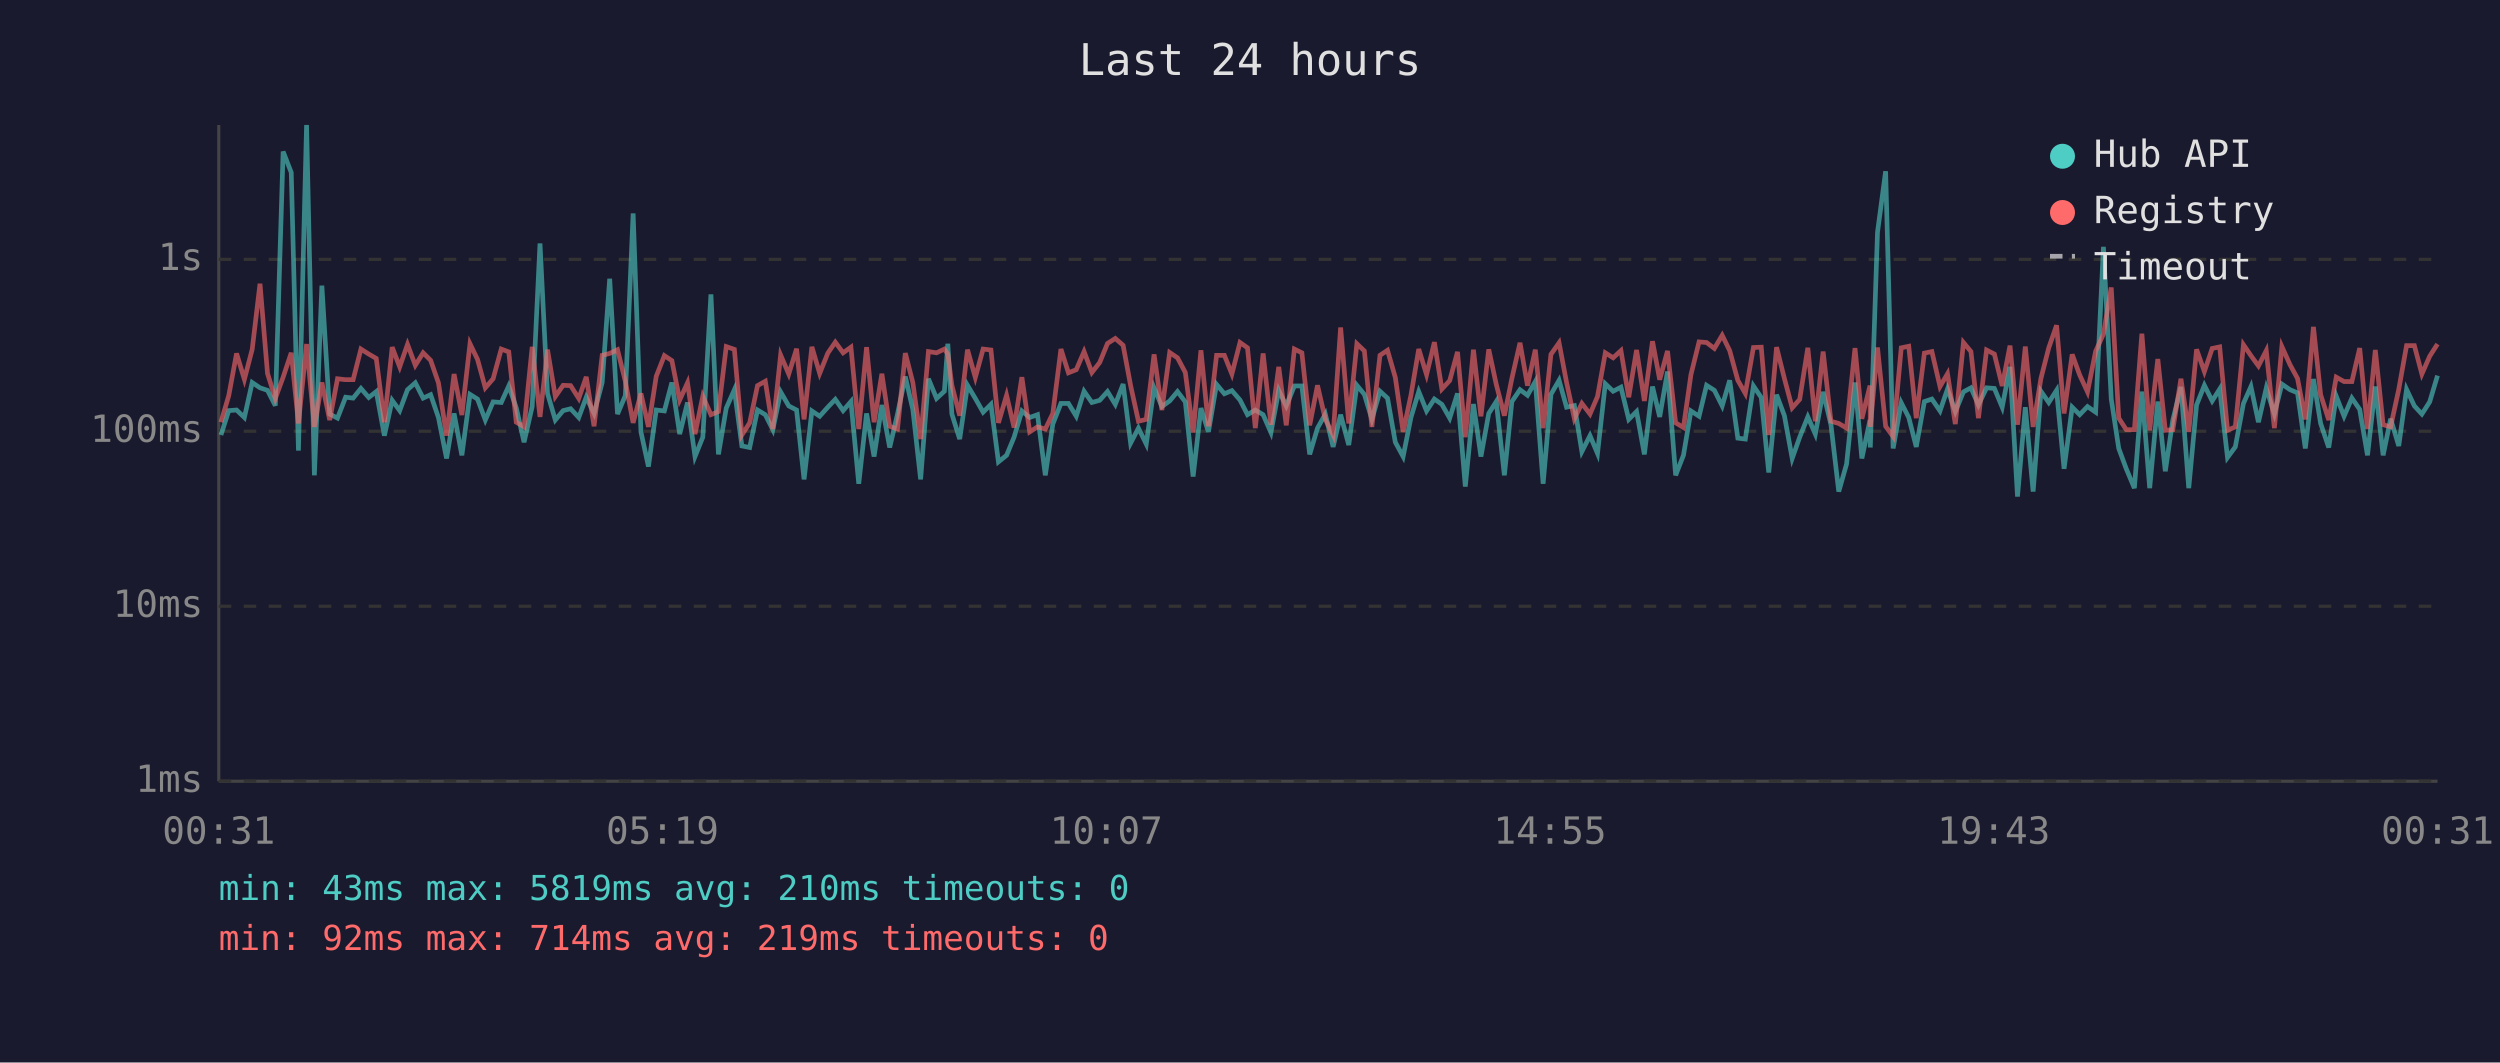
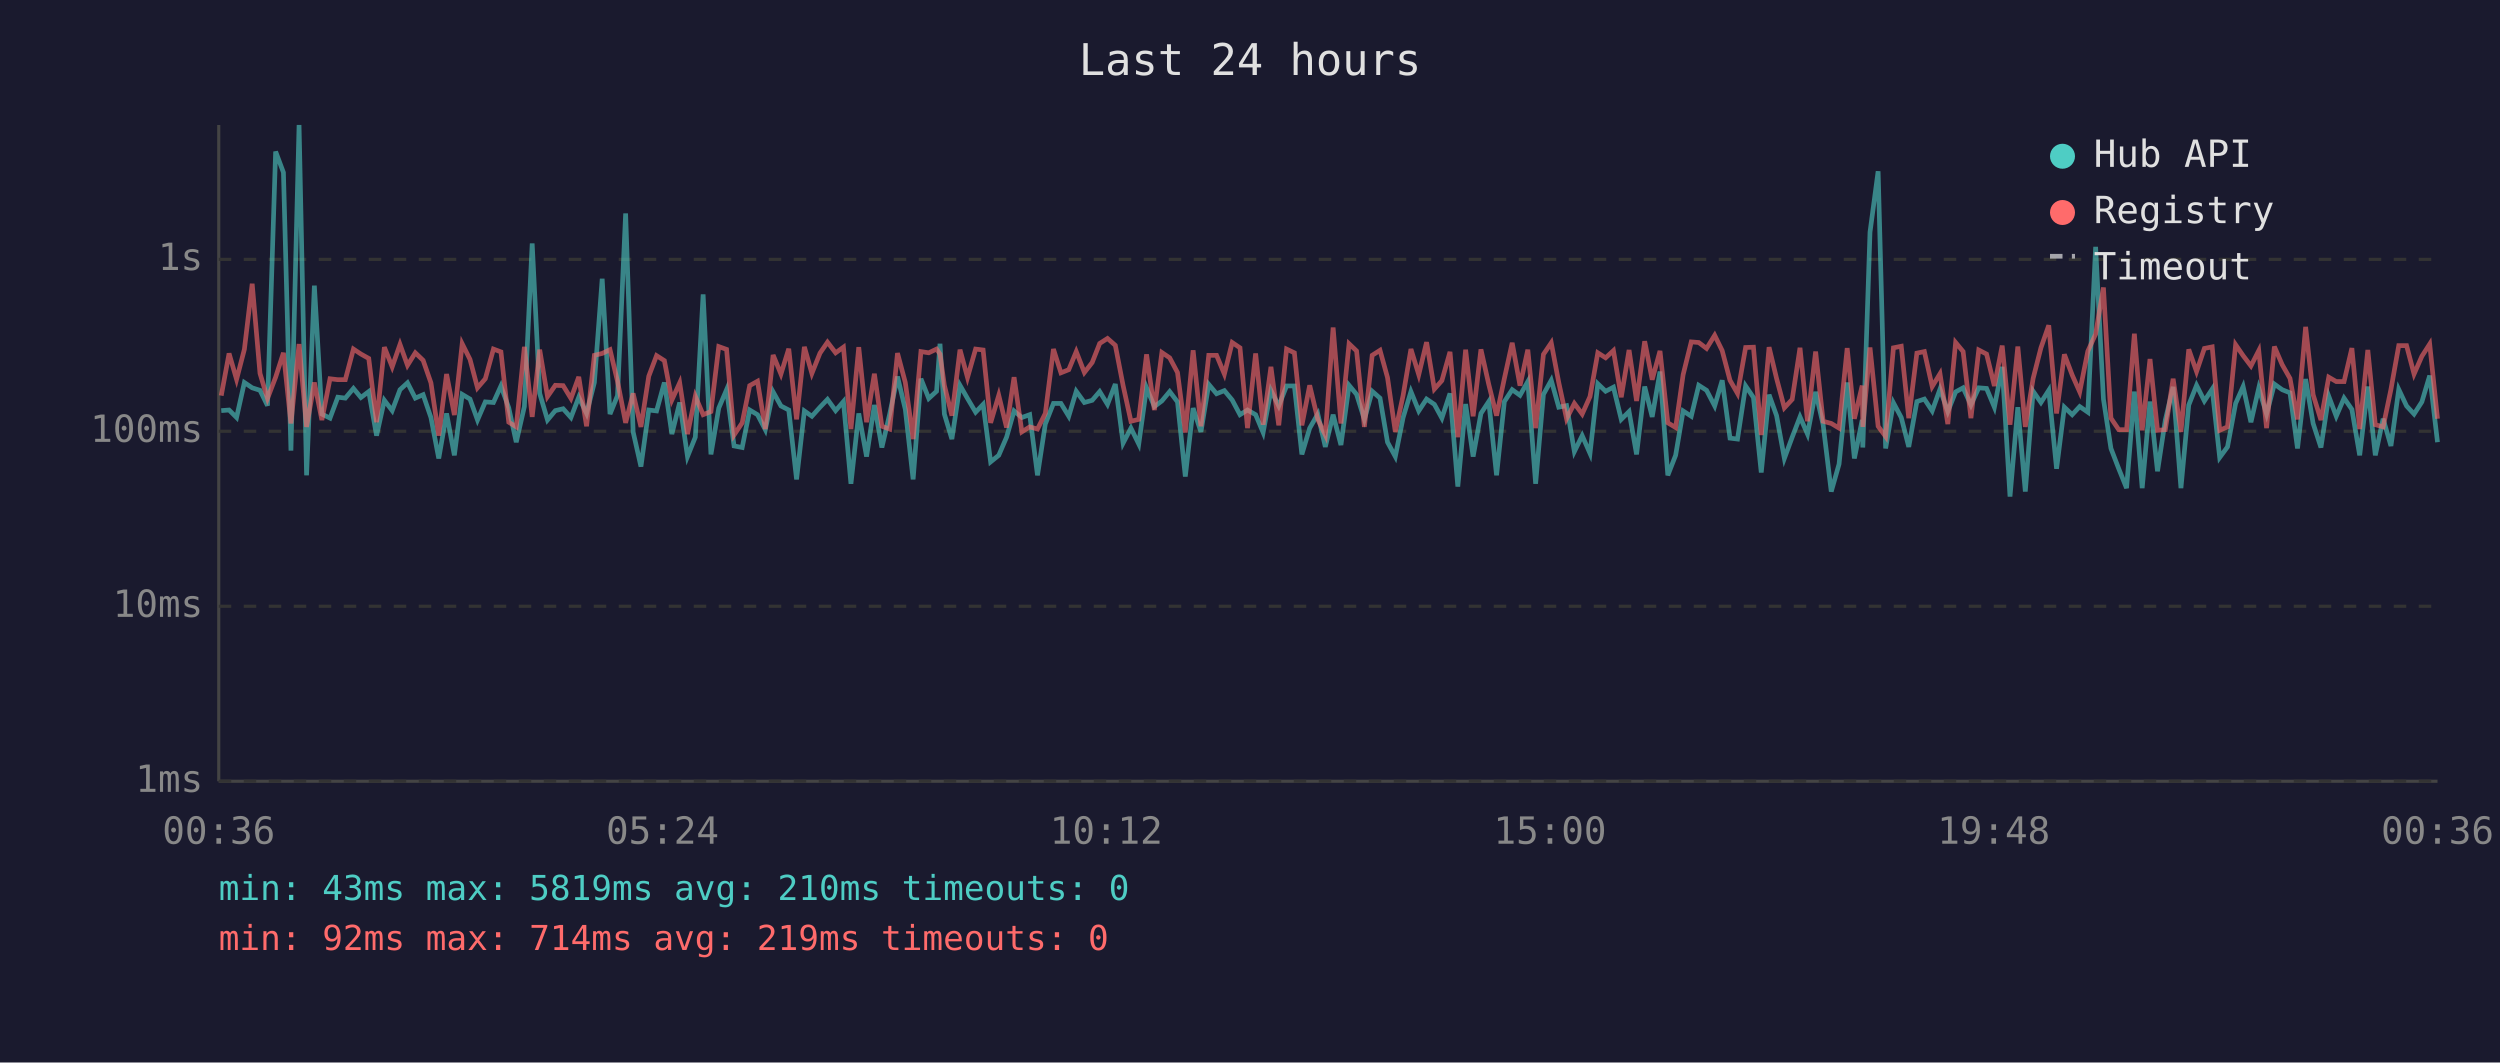
<svg xmlns="http://www.w3.org/2000/svg" viewBox="0 0 800 340" font-family="monospace" font-size="12">
  <rect width="800" height="340" fill="#1a1a2e" />
  <text x="400" y="24" fill="#e0e0e0" font-size="14" text-anchor="middle">Last 24 hours</text>
  <line x1="70" y1="40" x2="70" y2="250" stroke="#444" stroke-width="1" />
  <line x1="70" y1="250" x2="780" y2="250" stroke="#444" stroke-width="1" />
  <line x1="70" y1="250" x2="780" y2="250" stroke="#333" stroke-width="1" stroke-dasharray="4" />
  <text x="65" y="250" fill="#888" text-anchor="end" dominant-baseline="middle">1ms</text>
  <line x1="70" y1="194" x2="780" y2="194" stroke="#333" stroke-width="1" stroke-dasharray="4" />
  <text x="65" y="194" fill="#888" text-anchor="end" dominant-baseline="middle">10ms</text>
  <line x1="70" y1="138" x2="780" y2="138" stroke="#333" stroke-width="1" stroke-dasharray="4" />
  <text x="65" y="138" fill="#888" text-anchor="end" dominant-baseline="middle">100ms</text>
  <line x1="70" y1="83" x2="780" y2="83" stroke="#333" stroke-width="1" stroke-dasharray="4" />
  <text x="65" y="83" fill="#888" text-anchor="end" dominant-baseline="middle">1s</text>
-   <text x="70" y="270" fill="#888" text-anchor="middle">00:31</text>
-   <text x="212" y="270" fill="#888" text-anchor="middle">05:19</text>
-   <text x="354" y="270" fill="#888" text-anchor="middle">10:07</text>
-   <text x="496" y="270" fill="#888" text-anchor="middle">14:55</text>
-   <text x="638" y="270" fill="#888" text-anchor="middle">19:43</text>
-   <text x="780" y="270" fill="#888" text-anchor="middle">00:31</text>
-   <polyline points="70.7,139.2 73.2,131.4 75.7,131.2 78.2,133.6 80.7,122.4 83.2,124.1 85.6,124.9 88.1,129.8 90.6,48.5 93.2,55.2 95.5,144.2 98.1,40.0 100.6,152.1 103.0,91.4 105.5,132.5 108.0,133.8 110.6,127.1 113.0,127.4 115.5,124.3 118.0,127.2 120.4,125.3 123.0,139.4 125.5,128.1 127.9,131.4 130.4,124.7 132.9,122.5 135.4,127.4 137.8,126.3 140.3,133.6 142.9,146.7 145.3,132.3 147.8,145.7 150.4,126.2 152.8,127.7 155.3,134.4 157.8,128.6 160.4,128.8 162.8,123.5 165.2,130.5 167.7,141.5 170.3,130.1 172.8,77.9 175.2,125.9 177.7,134.4 180.2,131.4 182.6,130.8 185.2,133.6 187.6,127.1 190.1,132.3 192.7,122.4 195.1,89.2 197.6,132.5 200.1,126.6 202.6,68.3 205.1,138.2 207.5,149.3 210.0,131.2 212.6,131.5 215.0,122.4 217.5,138.9 220.0,128.8 222.4,146.1 224.9,139.9 227.5,94.2 229.9,145.4 232.4,130.6 235.0,124.7 237.4,142.7 239.9,143.2 242.4,131.2 244.9,132.7 247.3,137.5 249.8,125.4 252.4,129.9 254.9,131.2 257.3,153.4 259.8,131.5 262.3,133.2 264.9,130.3 267.3,127.8 269.8,131.4 272.3,128.5 274.8,154.8 277.3,132.3 279.7,146.1 282.2,129.6 284.7,143.2 287.2,132.5 289.7,120.5 292.1,131.0 294.6,153.4 297.1,121.2 299.7,127.5 302.2,125.2 303.3,110.0 304.6,132.5 307.1,140.5 309.6,123.3 312.1,127.5 314.6,131.9 317.1,129.4 319.5,147.8 322.1,145.7 324.5,139.9 327.0,131.5 329.5,133.6 332.0,132.7 334.5,152.1 336.9,135.7 339.5,129.1 341.9,129.1 344.4,133.2 346.9,125.2 349.4,128.8 351.9,128.1 354.4,125.3 356.9,129.4 359.4,122.9 361.8,141.8 364.3,137.0 366.8,142.1 369.3,124.1 371.8,130.1 374.3,128.3 376.8,125.3 379.3,128.6 381.8,152.5 384.3,130.6 386.7,138.2 389.3,123.0 391.8,126.0 394.2,125.0 396.8,128.0 399.2,132.7 401.7,131.2 404.2,132.7 406.7,138.4 409.2,124.9 411.6,129.9 414.2,123.5 416.6,123.5 419.1,145.4 421.6,137.0 424.1,132.5 426.6,143.0 429.0,132.7 431.6,142.4 434.2,123.3 436.6,126.2 439.0,134.2 441.6,125.2 444.0,127.4 446.5,141.5 449.0,146.1 451.5,133.6 454.0,125.3 456.5,131.5 459.0,127.7 461.4,129.4 463.9,133.8 466.4,125.9 468.9,155.7 471.5,129.3 473.9,146.1 476.4,132.3 478.8,128.5 481.4,152.1 483.8,128.5 486.4,124.7 488.8,126.5 491.3,122.1 493.8,154.8 496.3,126.2 498.9,121.7 501.3,130.3 503.8,129.8 506.2,144.5 508.8,139.4 511.2,145.1 513.7,122.8 516.2,125.2 518.7,123.9 521.2,134.2 523.7,131.7 526.2,145.4 528.8,123.7 531.1,133.4 533.6,118.9 536.2,152.1 538.7,145.7 541.1,131.5 543.7,133.2 546.1,123.3 548.6,124.9 551.1,129.9 553.5,121.7 556.1,140.2 558.5,140.5 561.1,123.5 563.6,127.2 566.0,151.2 568.5,126.3 571.0,133.0 573.5,146.7 575.9,139.9 578.5,133.4 580.9,138.9 583.4,125.4 585.9,135.9 588.4,157.3 590.9,148.5 593.6,122.4 595.8,146.7 598.4,134.4 598.5,143.2 600.8,74.3 603.4,54.8 605.8,143.5 608.4,128.9 610.8,133.6 613.2,143.0 615.8,128.5 618.2,127.7 620.8,131.5 623.2,124.5 625.7,131.7 628.3,125.4 630.7,124.1 633.1,129.6 635.7,124.1 638.2,124.3 640.7,130.3 643.2,117.4 645.6,158.9 648.1,130.3 650.6,157.3 653.1,125.2 655.6,128.8 658.1,124.9 660.5,150.0 663.1,130.3 665.5,132.7 668.0,130.1 670.6,131.9 673.1,79.0 675.6,127.7 678.0,143.5 680.4,150.0 683.0,156.2 685.4,125.3 687.9,156.2 690.5,128.5 692.9,150.8 695.3,134.4 697.9,123.8 700.4,156.2 702.9,129.6 705.4,123.3 707.9,128.3 710.3,124.5 712.8,146.4 715.3,143.0 717.9,129.1 720.3,123.7 722.7,135.1 725.2,124.2 727.8,132.5 730.2,122.9 732.8,124.7 735.2,125.7 737.7,143.5 740.3,121.3 742.6,135.5 745.2,143.2 747.6,126.8 750.1,133.2 752.6,127.4 755.1,131.0 757.6,145.7 760.1,123.7 762.6,145.7 765.0,134.0 767.6,142.7 770.1,124.6 772.6,129.9 775.0,132.5 777.5,128.6 780.0,120.2" fill="none" stroke="#4ecdc4" stroke-width="1.5" opacity="0.6" />
-   <polyline points="70.7,135.1 73.2,126.6 75.7,113.1 78.2,121.4 80.7,111.8 83.2,90.8 85.6,119.5 88.1,127.5 90.6,120.7 93.2,112.9 95.5,135.5 98.1,110.1 100.6,136.6 103.0,122.4 105.5,134.4 108.0,121.2 110.6,121.5 113.0,121.5 115.5,111.7 118.0,113.3 120.4,114.7 123.0,135.1 125.5,111.1 127.9,117.4 130.4,110.2 132.9,116.9 135.4,112.9 137.8,115.3 140.3,122.5 142.9,139.4 145.3,119.7 147.8,132.8 150.4,110.0 152.8,115.0 155.3,124.1 157.8,121.2 160.4,111.7 162.8,112.6 165.2,135.1 167.7,136.6 170.3,111.0 172.8,133.4 175.2,111.9 177.7,126.9 180.2,123.3 182.6,123.4 185.2,127.5 187.6,120.6 190.1,136.4 192.7,113.7 195.1,113.1 197.6,111.9 200.1,122.0 202.6,135.3 205.1,125.9 207.5,136.6 210.0,120.4 212.6,113.8 215.0,115.4 217.5,128.0 220.0,122.5 222.4,138.9 224.9,126.8 227.5,132.7 229.9,131.7 232.4,110.9 235.0,111.8 237.4,139.2 239.9,135.3 242.4,123.4 244.9,122.0 247.3,137.3 249.8,113.6 252.4,119.7 254.9,111.6 257.3,134.2 259.8,111.0 262.3,119.5 264.9,113.0 267.3,109.5 269.8,112.9 272.3,111.1 274.8,137.3 277.3,111.1 279.7,135.1 282.2,119.6 284.7,136.4 287.2,137.3 289.7,113.0 292.1,122.4 294.6,140.5 297.1,112.5 299.7,112.9 302.2,111.7 303.3,113.3 304.6,123.3 307.1,133.0 309.6,111.9 312.1,120.8 314.6,111.7 317.1,112.0 319.5,135.3 322.1,126.5 324.5,136.8 327.0,120.7 329.5,138.2 332.0,136.6 334.5,137.3 336.9,132.3 339.5,111.7 341.9,119.3 344.4,118.3 346.9,112.5 349.4,119.2 351.9,116.0 354.4,109.9 356.9,108.3 359.4,110.5 361.8,123.4 364.3,134.8 366.8,134.2 369.3,113.4 371.8,131.2 374.3,112.8 376.8,114.5 379.3,119.2 381.8,138.4 384.3,112.1 386.7,136.4 389.3,113.7 391.8,113.7 394.2,119.7 396.8,109.6 399.2,111.3 401.7,137.0 404.2,113.1 406.7,135.9 409.2,117.4 411.6,136.1 414.2,111.7 416.6,112.9 419.1,136.1 421.6,123.3 424.1,134.2 426.6,139.2 429.0,104.8 431.6,135.5 434.2,110.0 436.6,112.3 439.0,136.6 441.6,113.7 444.0,112.1 446.5,120.8 449.0,138.2 451.5,126.5 454.0,111.7 456.5,119.9 459.0,109.5 461.4,124.5 463.9,121.8 466.4,112.6 468.9,139.9 471.5,111.9 473.9,133.2 476.4,111.8 478.8,123.0 481.4,133.0 483.8,121.1 486.4,109.7 488.8,123.4 491.3,111.9 493.8,137.0 496.3,113.4 498.9,109.7 501.3,122.4 503.8,134.0 506.2,129.1 508.8,132.5 511.2,126.9 513.7,112.9 516.2,114.5 518.7,112.2 521.2,127.1 523.7,112.0 526.2,128.3 528.8,109.2 531.1,121.5 533.6,112.3 536.2,135.3 538.7,136.8 541.1,119.9 543.7,109.4 546.1,109.6 548.6,111.5 551.1,107.3 553.5,112.2 556.1,121.7 558.5,125.9 561.1,111.2 563.6,111.1 566.0,139.2 568.5,111.1 571.0,121.1 573.5,130.5 575.9,127.8 578.5,111.3 580.9,134.8 583.4,112.5 585.9,134.8 588.4,135.5 590.9,137.0 593.6,111.4 595.8,134.0 598.4,123.4 598.5,136.6 600.8,111.2 603.4,136.4 605.8,139.7 608.4,111.3 610.8,110.8 613.2,133.8 615.8,113.0 618.2,112.5 620.8,123.7 623.2,119.6 625.7,135.7 628.3,109.6 630.7,112.5 633.1,133.8 635.7,112.0 638.2,113.3 640.7,123.5 643.2,110.6 645.6,135.9 648.1,110.9 650.6,136.6 653.1,121.1 655.6,111.3 658.1,104.1 660.5,132.3 663.1,113.4 665.5,120.0 668.0,125.4 670.6,112.4 673.1,106.9 675.6,92.0 678.0,133.8 680.4,137.5 683.0,137.5 685.4,106.8 687.9,137.7 690.5,114.9 692.9,137.7 695.3,137.5 697.9,121.2 700.4,138.2 702.9,111.8 705.4,118.9 707.9,111.5 710.3,111.0 712.8,137.7 715.3,136.6 717.9,110.3 720.3,113.8 722.7,117.1 725.2,112.2 727.8,137.0 730.2,110.9 732.8,116.7 735.2,121.1 737.7,134.2 740.3,104.6 742.6,126.3 745.2,134.4 747.6,120.7 750.1,122.1 752.6,122.1 755.1,111.4 757.6,137.3 760.1,112.0 762.6,135.9 765.0,136.6 767.6,124.6 770.1,110.6 772.6,110.6 775.0,119.7 777.5,114.0 780.0,110.1" fill="none" stroke="#ff6b6b" stroke-width="1.5" opacity="0.6" />
+   <text x="70" y="270" fill="#888" text-anchor="middle">00:36</text>
+   <text x="212" y="270" fill="#888" text-anchor="middle">05:24</text>
+   <text x="354" y="270" fill="#888" text-anchor="middle">10:12</text>
+   <text x="496" y="270" fill="#888" text-anchor="middle">15:00</text>
+   <text x="638" y="270" fill="#888" text-anchor="middle">19:48</text>
+   <text x="780" y="270" fill="#888" text-anchor="middle">00:36</text>
+   <polyline points="70.8,131.4 73.3,131.2 75.7,133.6 78.2,122.4 80.7,124.1 83.2,124.9 85.6,129.8 88.2,48.5 90.7,55.2 93.1,144.2 95.7,40.0 98.1,152.1 100.6,91.4 103.0,132.5 105.6,133.8 108.1,127.1 110.5,127.4 113.1,124.3 115.5,127.2 118.0,125.3 120.5,139.4 123.0,128.1 125.5,131.4 128.0,124.7 130.4,122.5 132.9,127.4 135.4,126.3 137.9,133.6 140.4,146.7 142.9,132.3 145.4,145.7 147.9,126.2 150.4,127.7 152.8,134.4 155.3,128.6 157.9,128.8 160.3,123.5 162.8,130.5 165.2,141.5 167.8,130.1 170.3,77.9 172.7,125.9 175.2,134.4 177.7,131.4 180.2,130.8 182.7,133.6 185.2,127.1 187.7,132.3 190.2,122.4 192.7,89.2 195.2,132.5 197.6,126.6 200.2,68.3 202.6,138.2 205.1,149.3 207.6,131.2 210.1,131.5 212.6,122.4 215.0,138.9 217.5,128.8 220.0,146.1 222.5,139.9 225.0,94.2 227.5,145.4 230.0,130.6 232.5,124.7 234.9,142.7 237.5,143.2 239.9,131.2 242.4,132.7 244.9,137.5 247.4,125.4 249.9,129.9 252.4,131.2 254.9,153.4 257.4,131.5 259.8,133.2 262.4,130.3 264.8,127.8 267.4,131.4 269.9,128.5 272.3,154.8 274.8,132.3 277.3,146.1 279.8,129.6 282.2,143.2 284.7,132.5 287.2,120.5 289.7,131.0 292.2,153.4 294.7,121.2 297.2,127.5 299.7,125.2 300.8,110.0 302.2,132.5 304.6,140.5 307.2,123.3 309.6,127.5 312.2,131.9 314.6,129.4 317.0,147.8 319.6,145.7 322.1,139.9 324.5,131.5 327.0,133.6 329.5,132.7 332.0,152.1 334.5,135.7 337.1,129.1 339.5,129.1 342.0,133.2 344.4,125.2 347.0,128.8 349.5,128.1 351.9,125.3 354.4,129.4 356.9,122.9 359.4,141.8 361.9,137.0 364.4,142.1 366.9,124.1 369.4,130.1 371.8,128.3 374.3,125.3 376.8,128.6 379.3,152.5 381.8,130.6 384.3,138.2 386.8,123.0 389.3,126.0 391.8,125.0 394.3,128.0 396.8,132.7 399.2,131.2 401.8,132.7 404.2,138.4 406.7,124.9 409.2,129.9 411.7,123.5 414.2,123.5 416.6,145.4 419.1,137.0 421.7,132.5 424.1,143.0 426.6,132.7 429.1,142.4 431.7,123.3 434.1,126.2 436.6,134.2 439.1,125.2 441.6,127.4 444.0,141.5 446.5,146.1 449.0,133.6 451.5,125.3 454.0,131.5 456.5,127.7 459.0,129.4 461.4,133.8 464.0,125.9 466.5,155.7 469.0,129.3 471.4,146.1 473.9,132.3 476.4,128.5 478.9,152.1 481.4,128.5 483.9,124.7 486.4,126.5 488.9,122.1 491.4,154.8 493.9,126.2 496.4,121.7 498.8,130.3 501.3,129.8 503.8,144.5 506.3,139.4 508.8,145.1 511.3,122.8 513.8,125.2 516.3,123.9 518.8,134.2 521.3,131.7 523.7,145.4 526.3,123.7 528.7,133.4 531.2,118.9 533.7,152.1 536.2,145.7 538.6,131.5 541.2,133.2 543.6,123.3 546.1,124.9 548.7,129.9 551.1,121.7 553.6,140.2 556.0,140.5 558.6,123.5 561.1,127.2 563.6,151.2 566.1,126.3 568.5,133.0 571.0,146.7 573.5,139.9 576.0,133.4 578.4,138.9 581.0,125.4 583.4,135.9 586.0,157.3 588.5,148.5 591.1,122.4 593.4,146.7 595.9,134.4 596.1,143.2 598.4,74.3 601.0,54.8 603.4,143.5 605.9,128.9 608.4,133.6 610.8,143.0 613.4,128.5 615.8,127.7 618.3,131.5 620.8,124.5 623.3,131.7 625.8,125.4 628.2,124.1 630.7,129.6 633.2,124.1 635.7,124.3 638.2,130.3 640.7,117.4 643.2,158.9 645.7,130.3 648.1,157.3 650.6,125.2 653.1,128.8 655.6,124.9 658.1,150.0 660.6,130.3 663.1,132.7 665.5,130.1 668.1,131.9 670.6,79.0 673.1,127.7 675.5,143.5 678.0,150.0 680.5,156.2 683.0,125.3 685.5,156.2 688.0,128.5 690.4,150.8 692.9,134.4 695.4,123.8 697.9,156.2 700.4,129.6 702.9,123.3 705.4,128.3 707.9,124.5 710.3,146.4 712.8,143.0 715.4,129.1 717.8,123.7 720.3,135.1 722.8,124.2 725.3,132.5 727.8,122.9 730.3,124.7 732.8,125.7 735.2,143.5 737.8,121.3 740.2,135.5 742.7,143.2 745.2,126.8 747.6,133.2 750.1,127.4 752.6,131.0 755.1,145.7 757.7,123.7 760.1,145.7 762.6,134.0 765.1,142.7 767.6,124.6 770.1,129.9 772.5,132.5 775.0,128.6 777.5,120.2 780.0,141.5" fill="none" stroke="#4ecdc4" stroke-width="1.5" opacity="0.6" />
+   <polyline points="70.8,126.6 73.3,113.1 75.7,121.4 78.2,111.8 80.7,90.8 83.2,119.5 85.6,127.5 88.2,120.7 90.7,112.9 93.1,135.5 95.7,110.1 98.1,136.6 100.6,122.4 103.0,134.4 105.6,121.2 108.1,121.5 110.5,121.5 113.1,111.7 115.5,113.3 118.0,114.7 120.5,135.1 123.0,111.1 125.5,117.4 128.0,110.2 130.4,116.9 132.9,112.9 135.4,115.3 137.9,122.5 140.4,139.4 142.9,119.7 145.4,132.8 147.9,110.0 150.4,115.0 152.8,124.1 155.3,121.2 157.9,111.7 160.3,112.6 162.8,135.1 165.2,136.6 167.8,111.0 170.3,133.4 172.7,111.9 175.2,126.9 177.7,123.3 180.2,123.4 182.7,127.5 185.2,120.6 187.7,136.4 190.2,113.7 192.7,113.1 195.2,111.9 197.6,122.0 200.2,135.3 202.6,125.9 205.1,136.6 207.6,120.4 210.1,113.8 212.6,115.4 215.0,128.0 217.5,122.5 220.0,138.9 222.5,126.8 225.0,132.7 227.5,131.7 230.0,110.9 232.5,111.8 234.9,139.2 237.5,135.3 239.9,123.4 242.4,122.0 244.9,137.3 247.4,113.6 249.9,119.7 252.4,111.6 254.9,134.2 257.4,111.0 259.8,119.5 262.4,113.0 264.8,109.5 267.4,112.9 269.9,111.1 272.3,137.3 274.8,111.1 277.3,135.1 279.8,119.6 282.2,136.4 284.7,137.3 287.2,113.0 289.7,122.4 292.2,140.5 294.7,112.5 297.2,112.9 299.7,111.7 300.8,113.3 302.2,123.3 304.6,133.0 307.2,111.9 309.6,120.8 312.2,111.7 314.6,112.0 317.0,135.3 319.6,126.5 322.1,136.8 324.5,120.7 327.0,138.2 329.5,136.6 332.0,137.3 334.5,132.3 337.1,111.7 339.5,119.3 342.0,118.3 344.4,112.5 347.0,119.2 349.5,116.0 351.9,109.9 354.4,108.3 356.9,110.5 359.4,123.4 361.9,134.8 364.4,134.2 366.9,113.4 369.4,131.2 371.8,112.8 374.3,114.5 376.8,119.2 379.3,138.4 381.8,112.1 384.3,136.4 386.8,113.7 389.3,113.7 391.8,119.7 394.3,109.6 396.8,111.3 399.2,137.0 401.8,113.1 404.2,135.9 406.7,117.4 409.2,136.1 411.7,111.7 414.2,112.9 416.6,136.1 419.1,123.3 421.7,134.2 424.1,139.2 426.6,104.8 429.1,135.5 431.7,110.0 434.1,112.3 436.6,136.6 439.1,113.7 441.6,112.1 444.0,120.8 446.5,138.2 449.0,126.5 451.5,111.7 454.0,119.9 456.5,109.5 459.0,124.5 461.4,121.8 464.0,112.6 466.5,139.9 469.0,111.9 471.4,133.2 473.9,111.8 476.4,123.0 478.9,133.0 481.4,121.1 483.9,109.7 486.4,123.4 488.9,111.9 491.4,137.0 493.9,113.4 496.4,109.7 498.8,122.4 501.3,134.0 503.8,129.1 506.3,132.5 508.8,126.9 511.3,112.9 513.8,114.5 516.3,112.2 518.8,127.1 521.3,112.0 523.7,128.3 526.3,109.2 528.7,121.5 531.2,112.3 533.7,135.3 536.2,136.8 538.6,119.9 541.2,109.4 543.6,109.6 546.1,111.5 548.7,107.3 551.1,112.2 553.6,121.7 556.0,125.9 558.6,111.2 561.1,111.1 563.6,139.2 566.1,111.1 568.5,121.1 571.0,130.5 573.5,127.8 576.0,111.3 578.4,134.8 581.0,112.5 583.4,134.8 586.0,135.5 588.5,137.0 591.1,111.4 593.4,134.0 595.9,123.4 596.1,136.6 598.4,111.2 601.0,136.4 603.4,139.7 605.9,111.3 608.4,110.8 610.8,133.8 613.4,113.0 615.8,112.5 618.3,123.7 620.8,119.6 623.3,135.7 625.8,109.6 628.2,112.5 630.7,133.8 633.2,112.0 635.7,113.3 638.2,123.5 640.7,110.6 643.2,135.9 645.7,110.9 648.1,136.6 650.6,121.1 653.1,111.3 655.6,104.1 658.1,132.3 660.6,113.4 663.1,120.0 665.5,125.4 668.1,112.4 670.6,106.9 673.1,92.0 675.5,133.8 678.0,137.5 680.5,137.5 683.0,106.8 685.5,137.7 688.0,114.9 690.4,137.7 692.9,137.5 695.4,121.2 697.9,138.2 700.4,111.8 702.9,118.9 705.4,111.5 707.9,111.0 710.3,137.7 712.8,136.6 715.4,110.3 717.8,113.8 720.3,117.1 722.8,112.2 725.3,137.0 727.8,110.9 730.3,116.7 732.8,121.1 735.2,134.2 737.8,104.6 740.2,126.3 742.7,134.4 745.2,120.7 747.6,122.1 750.1,122.1 752.6,111.4 755.1,137.3 757.7,112.0 760.1,135.9 762.6,136.6 765.1,124.6 767.6,110.6 770.1,110.6 772.5,119.7 775.0,114.0 777.5,110.1 780.0,134.0" fill="none" stroke="#ff6b6b" stroke-width="1.5" opacity="0.6" />
  <circle cx="660" cy="50" r="4" fill="#4ecdc4" />
  <text x="670" y="50" fill="#e0e0e0" dominant-baseline="middle">Hub API</text>
  <circle cx="660" cy="68" r="4" fill="#ff6b6b" />
  <text x="670" y="68" fill="#e0e0e0" dominant-baseline="middle">Registry</text>
  <line x1="656" y1="82" x2="664" y2="82" stroke="#e0e0e0" stroke-width="1.5" stroke-dasharray="4,3" opacity="0.7" />
  <text x="670" y="86" fill="#e0e0e0" dominant-baseline="middle">Timeout</text>
  <text x="70" y="288" fill="#4ecdc4" font-size="11">min: 43ms  max: 5819ms  avg: 210ms  timeouts: 0</text>
  <text x="70" y="304" fill="#ff6b6b" font-size="11">min: 92ms  max: 714ms  avg: 219ms  timeouts: 0</text>
</svg>
